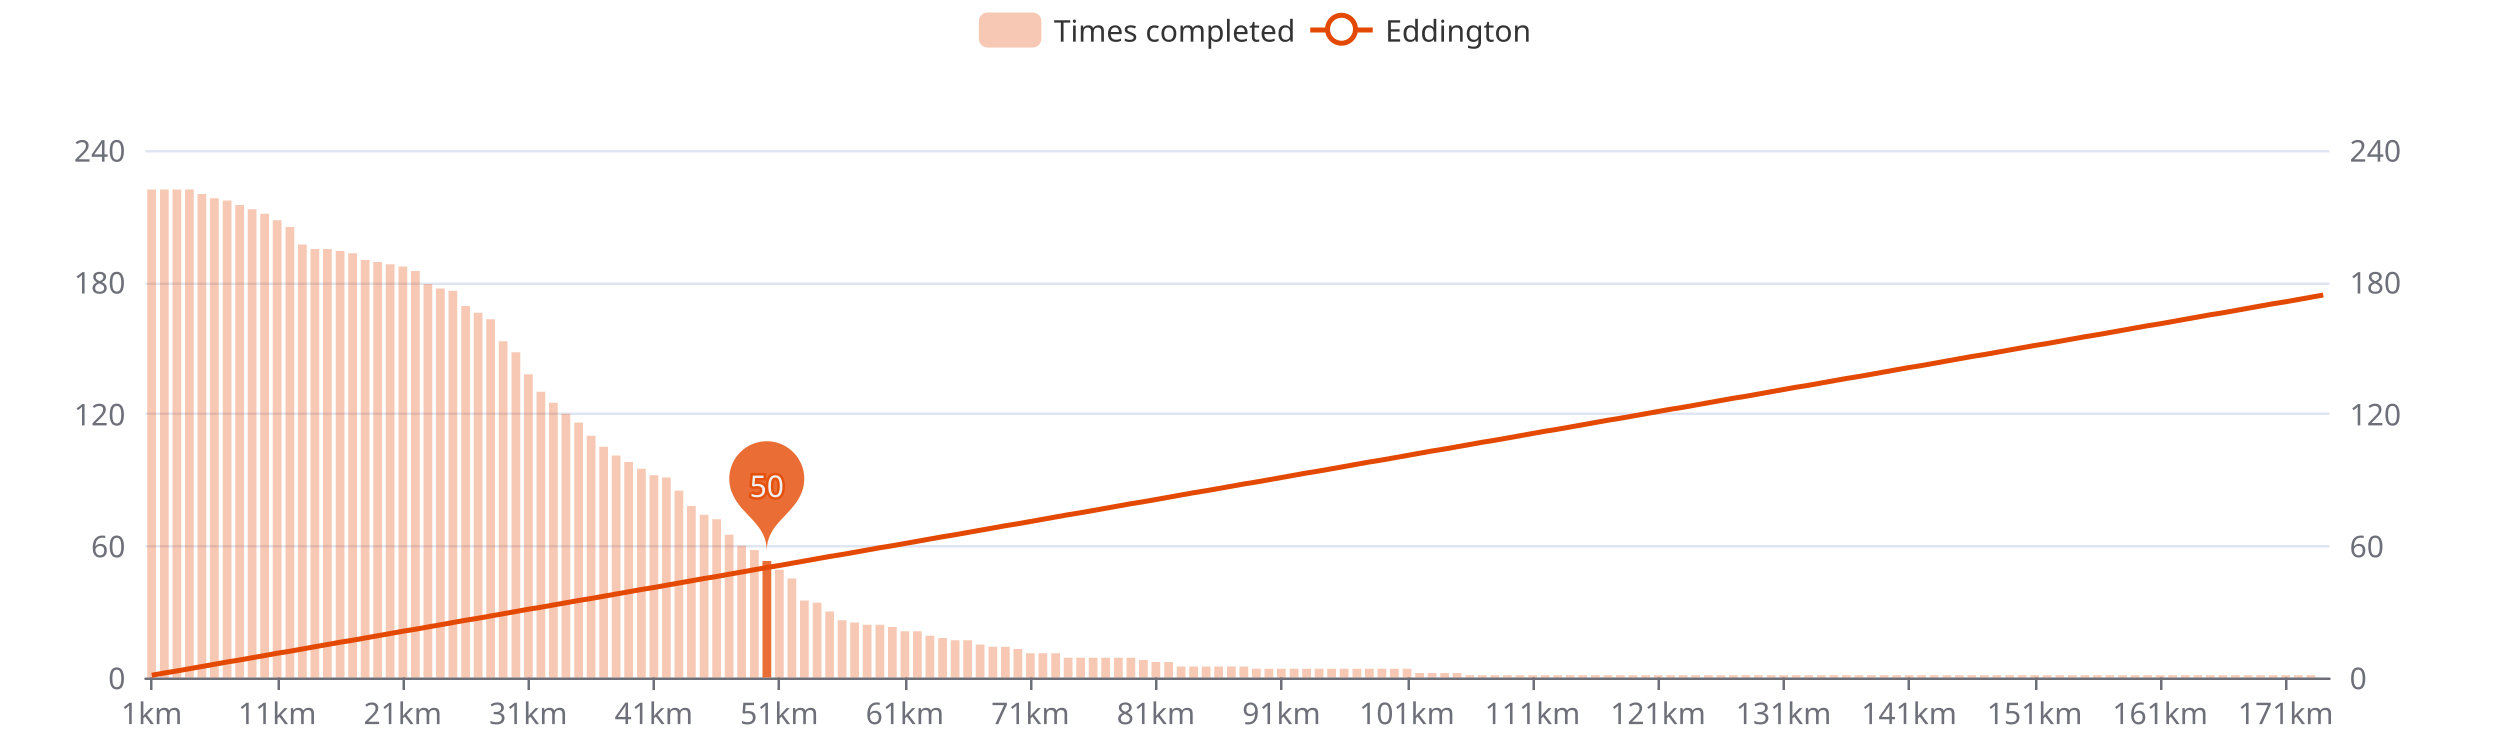
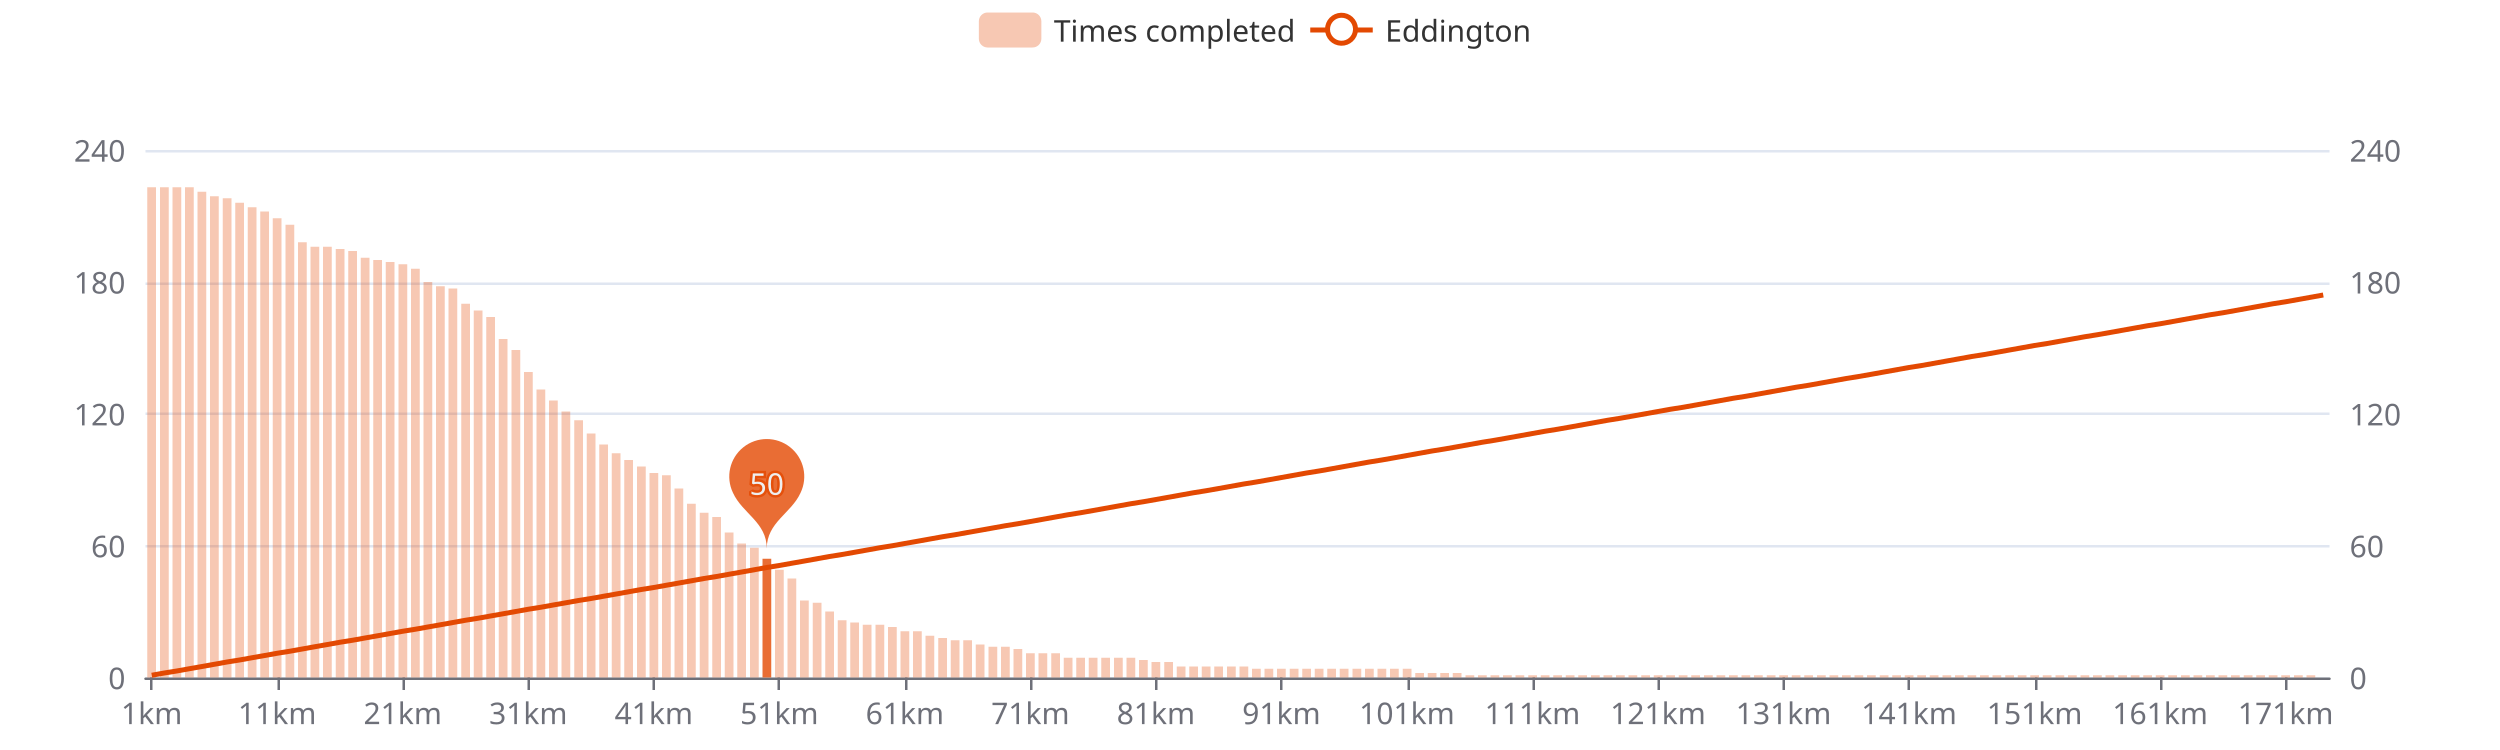
<svg xmlns="http://www.w3.org/2000/svg" width="1000" height="300" version="1.1" baseProfile="full" viewBox="0 0 1000 300">
  <rect width="1000" height="300" x="0" y="0" id="0" fill="#ffffff" />
  <path d="M58.2 271.5L931.8 271.5" fill="none" stroke="#E0E6F1" />
  <path d="M58.2 218.5L931.8 218.5" fill="none" stroke="#E0E6F1" />
  <path d="M58.2 165.5L931.8 165.5" fill="none" stroke="#E0E6F1" />
  <path d="M58.2 113.5L931.8 113.5" fill="none" stroke="#E0E6F1" />
  <path d="M58.2 60.5L931.8 60.5" fill="none" stroke="#E0E6F1" />
  <path d="M58.2 271.5L931.8 271.5" fill="none" stroke="#6E7079" stroke-linecap="round" />
  <path d="M60.5 271L60.5 276" fill="none" stroke="#6E7079" />
  <path d="M111.5 271L111.5 276" fill="none" stroke="#6E7079" />
  <path d="M161.5 271L161.5 276" fill="none" stroke="#6E7079" />
  <path d="M211.5 271L211.5 276" fill="none" stroke="#6E7079" />
  <path d="M261.5 271L261.5 276" fill="none" stroke="#6E7079" />
  <path d="M311.5 271L311.5 276" fill="none" stroke="#6E7079" />
  <path d="M362.5 271L362.5 276" fill="none" stroke="#6E7079" />
  <path d="M412.5 271L412.5 276" fill="none" stroke="#6E7079" />
  <path d="M462.5 271L462.5 276" fill="none" stroke="#6E7079" />
  <path d="M512.5 271L512.5 276" fill="none" stroke="#6E7079" />
  <path d="M563.5 271L563.5 276" fill="none" stroke="#6E7079" />
  <path d="M613.5 271L613.5 276" fill="none" stroke="#6E7079" />
  <path d="M663.5 271L663.5 276" fill="none" stroke="#6E7079" />
  <path d="M713.5 271L713.5 276" fill="none" stroke="#6E7079" />
  <path d="M763.5 271L763.5 276" fill="none" stroke="#6E7079" />
  <path d="M814.5 271L814.5 276" fill="none" stroke="#6E7079" />
  <path d="M864.5 271L864.5 276" fill="none" stroke="#6E7079" />
  <path d="M914.5 271L914.5 276" fill="none" stroke="#6E7079" />
  <text dominant-baseline="central" text-anchor="end" style="font-size:12px;font-family:sans-serif;" transform="translate(50.16 271)" fill="#6E7079">0</text>
  <text dominant-baseline="central" text-anchor="end" style="font-size:12px;font-family:sans-serif;" transform="translate(50.16 218.25)" fill="#6E7079">60</text>
  <text dominant-baseline="central" text-anchor="end" style="font-size:12px;font-family:sans-serif;" transform="translate(50.16 165.5)" fill="#6E7079">120</text>
  <text dominant-baseline="central" text-anchor="end" style="font-size:12px;font-family:sans-serif;" transform="translate(50.16 112.75)" fill="#6E7079">180</text>
  <text dominant-baseline="central" text-anchor="end" style="font-size:12px;font-family:sans-serif;" transform="translate(50.16 60)" fill="#6E7079">240</text>
  <text dominant-baseline="central" text-anchor="start" style="font-size:12px;font-family:sans-serif;" transform="translate(939.84 271)" fill="#6E7079">0</text>
  <text dominant-baseline="central" text-anchor="start" style="font-size:12px;font-family:sans-serif;" transform="translate(939.84 218.25)" fill="#6E7079">60</text>
  <text dominant-baseline="central" text-anchor="start" style="font-size:12px;font-family:sans-serif;" transform="translate(939.84 165.5)" fill="#6E7079">120</text>
  <text dominant-baseline="central" text-anchor="start" style="font-size:12px;font-family:sans-serif;" transform="translate(939.84 112.75)" fill="#6E7079">180</text>
  <text dominant-baseline="central" text-anchor="start" style="font-size:12px;font-family:sans-serif;" transform="translate(939.84 60)" fill="#6E7079">240</text>
  <text dominant-baseline="central" text-anchor="middle" style="font-size:12px;font-family:sans-serif;" y="6" transform="translate(60.6706 279)" fill="#6E7079">1km</text>
  <text dominant-baseline="central" text-anchor="middle" style="font-size:12px;font-family:sans-serif;" y="6" transform="translate(110.8821 279)" fill="#6E7079">11km</text>
  <text dominant-baseline="central" text-anchor="middle" style="font-size:12px;font-family:sans-serif;" y="6" transform="translate(161.0936 279)" fill="#6E7079">21km</text>
  <text dominant-baseline="central" text-anchor="middle" style="font-size:12px;font-family:sans-serif;" y="6" transform="translate(211.3051 279)" fill="#6E7079">31km</text>
  <text dominant-baseline="central" text-anchor="middle" style="font-size:12px;font-family:sans-serif;" y="6" transform="translate(261.5166 279)" fill="#6E7079">41km</text>
  <text dominant-baseline="central" text-anchor="middle" style="font-size:12px;font-family:sans-serif;" y="6" transform="translate(311.728 279)" fill="#6E7079">51km</text>
  <text dominant-baseline="central" text-anchor="middle" style="font-size:12px;font-family:sans-serif;" y="6" transform="translate(361.9395 279)" fill="#6E7079">61km</text>
  <text dominant-baseline="central" text-anchor="middle" style="font-size:12px;font-family:sans-serif;" y="6" transform="translate(412.151 279)" fill="#6E7079">71km</text>
  <text dominant-baseline="central" text-anchor="middle" style="font-size:12px;font-family:sans-serif;" y="6" transform="translate(462.3625 279)" fill="#6E7079">81km</text>
  <text dominant-baseline="central" text-anchor="middle" style="font-size:12px;font-family:sans-serif;" y="6" transform="translate(512.574 279)" fill="#6E7079">91km</text>
  <text dominant-baseline="central" text-anchor="middle" style="font-size:12px;font-family:sans-serif;" y="6" transform="translate(562.7855 279)" fill="#6E7079">101km</text>
  <text dominant-baseline="central" text-anchor="middle" style="font-size:12px;font-family:sans-serif;" y="6" transform="translate(612.997 279)" fill="#6E7079">111km</text>
  <text dominant-baseline="central" text-anchor="middle" style="font-size:12px;font-family:sans-serif;" y="6" transform="translate(663.2085 279)" fill="#6E7079">121km</text>
  <text dominant-baseline="central" text-anchor="middle" style="font-size:12px;font-family:sans-serif;" y="6" transform="translate(713.42 279)" fill="#6E7079">131km</text>
  <text dominant-baseline="central" text-anchor="middle" style="font-size:12px;font-family:sans-serif;" y="6" transform="translate(763.6315 279)" fill="#6E7079">141km</text>
  <text dominant-baseline="central" text-anchor="middle" style="font-size:12px;font-family:sans-serif;" y="6" transform="translate(813.843 279)" fill="#6E7079">151km</text>
  <text dominant-baseline="central" text-anchor="middle" style="font-size:12px;font-family:sans-serif;" y="6" transform="translate(864.0545 279)" fill="#6E7079">161km</text>
  <text dominant-baseline="central" text-anchor="middle" style="font-size:12px;font-family:sans-serif;" y="6" transform="translate(914.266 279)" fill="#6E7079">171km</text>
-   <path d="M58.9 271l3.5 0l0 -195.2l-3.5 0Z" fill="rgb(227,73,2)" fill-opacity="0.3" />
-   <path d="M64 271l3.5 0l0 -195.2l-3.5 0Z" fill="rgb(227,73,2)" fill-opacity="0.3" />
-   <path d="M69 271l3.5 0l0 -195.2l-3.5 0Z" fill="rgb(227,73,2)" fill-opacity="0.3" />
-   <path d="M74 271l3.5 0l0 -195.2l-3.5 0Z" fill="rgb(227,73,2)" fill-opacity="0.3" />
-   <path d="M79 271l3.5 0l0 -193.4l-3.5 0Z" fill="rgb(227,73,2)" fill-opacity="0.3" />
-   <path d="M84 271l3.5 0l0 -191.7l-3.5 0Z" fill="rgb(227,73,2)" fill-opacity="0.3" />
-   <path d="M89.1 271l3.5 0l0 -190.8l-3.5 0Z" fill="rgb(227,73,2)" fill-opacity="0.3" />
-   <path d="M94.1 271l3.5 0l0 -189l-3.5 0Z" fill="rgb(227,73,2)" fill-opacity="0.3" />
-   <path d="M99.1 271l3.5 0l0 -187.3l-3.5 0Z" fill="rgb(227,73,2)" fill-opacity="0.3" />
-   <path d="M104.1 271l3.5 0l0 -185.5l-3.5 0Z" fill="rgb(227,73,2)" fill-opacity="0.3" />
-   <path d="M109.1 271l3.5 0l0 -182.9l-3.5 0Z" fill="rgb(227,73,2)" fill-opacity="0.3" />
-   <path d="M114.2 271l3.5 0l0 -180.2l-3.5 0Z" fill="rgb(227,73,2)" fill-opacity="0.3" />
-   <path d="M119.2 271l3.5 0l0 -173.2l-3.5 0Z" fill="rgb(227,73,2)" fill-opacity="0.3" />
-   <path d="M124.2 271l3.5 0l0 -171.4l-3.5 0Z" fill="rgb(227,73,2)" fill-opacity="0.3" />
-   <path d="M129.2 271l3.5 0l0 -171.4l-3.5 0Z" fill="rgb(227,73,2)" fill-opacity="0.3" />
-   <path d="M134.3 271l3.5 0l0 -170.6l-3.5 0Z" fill="rgb(227,73,2)" fill-opacity="0.3" />
-   <path d="M139.3 271l3.5 0l0 -169.7l-3.5 0Z" fill="rgb(227,73,2)" fill-opacity="0.3" />
-   <path d="M144.3 271l3.5 0l0 -167l-3.5 0Z" fill="rgb(227,73,2)" fill-opacity="0.3" />
-   <path d="M149.3 271l3.5 0l0 -166.2l-3.5 0Z" fill="rgb(227,73,2)" fill-opacity="0.3" />
-   <path d="M154.3 271l3.5 0l0 -165.3l-3.5 0Z" fill="rgb(227,73,2)" fill-opacity="0.3" />
-   <path d="M159.4 271l3.5 0l0 -164.4l-3.5 0Z" fill="rgb(227,73,2)" fill-opacity="0.3" />
-   <path d="M164.4 271l3.5 0l0 -162.6l-3.5 0Z" fill="rgb(227,73,2)" fill-opacity="0.3" />
-   <path d="M169.4 271l3.5 0l0 -157.4l-3.5 0Z" fill="rgb(227,73,2)" fill-opacity="0.3" />
-   <path d="M174.4 271l3.5 0l0 -155.6l-3.5 0Z" fill="rgb(227,73,2)" fill-opacity="0.3" />
-   <path d="M179.4 271l3.5 0l0 -154.7l-3.5 0Z" fill="rgb(227,73,2)" fill-opacity="0.3" />
-   <path d="M184.5 271l3.5 0l0 -148.6l-3.5 0Z" fill="rgb(227,73,2)" fill-opacity="0.3" />
-   <path d="M189.5 271l3.5 0l0 -145.9l-3.5 0Z" fill="rgb(227,73,2)" fill-opacity="0.3" />
-   <path d="M194.5 271l3.5 0l0 -143.3l-3.5 0Z" fill="rgb(227,73,2)" fill-opacity="0.3" />
-   <path d="M199.5 271l3.5 0l0 -134.5l-3.5 0Z" fill="rgb(227,73,2)" fill-opacity="0.3" />
-   <path d="M204.6 271l3.5 0l0 -130.1l-3.5 0Z" fill="rgb(227,73,2)" fill-opacity="0.3" />
-   <path d="M209.6 271l3.5 0l0 -121.3l-3.5 0Z" fill="rgb(227,73,2)" fill-opacity="0.3" />
-   <path d="M214.6 271l3.5 0l0 -114.3l-3.5 0Z" fill="rgb(227,73,2)" fill-opacity="0.3" />
-   <path d="M219.6 271l3.5 0l0 -109.9l-3.5 0Z" fill="rgb(227,73,2)" fill-opacity="0.3" />
-   <path d="M224.6 271l3.5 0l0 -105.5l-3.5 0Z" fill="rgb(227,73,2)" fill-opacity="0.3" />
-   <path d="M229.7 271l3.5 0l0 -102l-3.5 0Z" fill="rgb(227,73,2)" fill-opacity="0.3" />
-   <path d="M234.7 271l3.5 0l0 -96.7l-3.5 0Z" fill="rgb(227,73,2)" fill-opacity="0.3" />
-   <path d="M239.7 271l3.5 0l0 -92.3l-3.5 0Z" fill="rgb(227,73,2)" fill-opacity="0.3" />
-   <path d="M244.7 271l3.5 0l0 -88.8l-3.5 0Z" fill="rgb(227,73,2)" fill-opacity="0.3" />
-   <path d="M249.7 271l3.5 0l0 -86.2l-3.5 0Z" fill="rgb(227,73,2)" fill-opacity="0.3" />
-   <path d="M254.8 271l3.5 0l0 -83.5l-3.5 0Z" fill="rgb(227,73,2)" fill-opacity="0.3" />
-   <path d="M259.8 271l3.5 0l0 -80.9l-3.5 0Z" fill="rgb(227,73,2)" fill-opacity="0.3" />
-   <path d="M264.8 271l3.5 0l0 -80l-3.5 0Z" fill="rgb(227,73,2)" fill-opacity="0.3" />
-   <path d="M269.8 271l3.5 0l0 -74.7l-3.5 0Z" fill="rgb(227,73,2)" fill-opacity="0.3" />
-   <path d="M274.8 271l3.5 0l0 -68.6l-3.5 0Z" fill="rgb(227,73,2)" fill-opacity="0.3" />
-   <path d="M279.9 271l3.5 0l0 -65.1l-3.5 0Z" fill="rgb(227,73,2)" fill-opacity="0.3" />
-   <path d="M284.9 271l3.5 0l0 -63.3l-3.5 0Z" fill="rgb(227,73,2)" fill-opacity="0.3" />
-   <path d="M289.9 271l3.5 0l0 -57.1l-3.5 0Z" fill="rgb(227,73,2)" fill-opacity="0.3" />
-   <path d="M294.9 271l3.5 0l0 -52.7l-3.5 0Z" fill="rgb(227,73,2)" fill-opacity="0.3" />
-   <path d="M300 271l3.5 0l0 -51l-3.5 0Z" fill="rgb(227,73,2)" fill-opacity="0.3" />
-   <path d="M305 271l3.5 0l0 -46.6l-3.5 0Z" fill="rgb(227,73,2)" fill-opacity="0.8" />
+   <path d="M58.9 271l3.5 0l0 -196.1l-3.5 0Z" fill="rgb(227,73,2)" fill-opacity="0.3" />
+   <path d="M64 271l3.5 0l0 -196.1l-3.5 0Z" fill="rgb(227,73,2)" fill-opacity="0.3" />
+   <path d="M69 271l3.5 0l0 -196.1l-3.5 0Z" fill="rgb(227,73,2)" fill-opacity="0.3" />
+   <path d="M74 271l3.5 0l0 -196.1l-3.5 0Z" fill="rgb(227,73,2)" fill-opacity="0.3" />
+   <path d="M79 271l3.5 0l0 -194.3l-3.5 0Z" fill="rgb(227,73,2)" fill-opacity="0.3" />
+   <path d="M84 271l3.5 0l0 -192.5l-3.5 0Z" fill="rgb(227,73,2)" fill-opacity="0.3" />
+   <path d="M89.1 271l3.5 0l0 -191.7l-3.5 0Z" fill="rgb(227,73,2)" fill-opacity="0.3" />
+   <path d="M94.1 271l3.5 0l0 -189.9l-3.5 0Z" fill="rgb(227,73,2)" fill-opacity="0.3" />
+   <path d="M99.1 271l3.5 0l0 -188.1l-3.5 0Z" fill="rgb(227,73,2)" fill-opacity="0.3" />
+   <path d="M104.1 271l3.5 0l0 -186.4l-3.5 0Z" fill="rgb(227,73,2)" fill-opacity="0.3" />
+   <path d="M109.1 271l3.5 0l0 -183.7l-3.5 0Z" fill="rgb(227,73,2)" fill-opacity="0.3" />
+   <path d="M114.2 271l3.5 0l0 -181.1l-3.5 0Z" fill="rgb(227,73,2)" fill-opacity="0.3" />
+   <path d="M119.2 271l3.5 0l0 -174.1l-3.5 0Z" fill="rgb(227,73,2)" fill-opacity="0.3" />
+   <path d="M124.2 271l3.5 0l0 -172.3l-3.5 0Z" fill="rgb(227,73,2)" fill-opacity="0.3" />
+   <path d="M129.2 271l3.5 0l0 -172.3l-3.5 0Z" fill="rgb(227,73,2)" fill-opacity="0.3" />
+   <path d="M134.3 271l3.5 0l0 -171.4l-3.5 0Z" fill="rgb(227,73,2)" fill-opacity="0.3" />
+   <path d="M139.3 271l3.5 0l0 -170.6l-3.5 0Z" fill="rgb(227,73,2)" fill-opacity="0.3" />
+   <path d="M144.3 271l3.5 0l0 -167.9l-3.5 0Z" fill="rgb(227,73,2)" fill-opacity="0.3" />
+   <path d="M149.3 271l3.5 0l0 -167l-3.5 0Z" fill="rgb(227,73,2)" fill-opacity="0.3" />
+   <path d="M154.3 271l3.5 0l0 -166.2l-3.5 0Z" fill="rgb(227,73,2)" fill-opacity="0.3" />
+   <path d="M159.4 271l3.5 0l0 -165.3l-3.5 0Z" fill="rgb(227,73,2)" fill-opacity="0.3" />
+   <path d="M164.4 271l3.5 0l0 -163.5l-3.5 0Z" fill="rgb(227,73,2)" fill-opacity="0.3" />
+   <path d="M169.4 271l3.5 0l0 -158.2l-3.5 0Z" fill="rgb(227,73,2)" fill-opacity="0.3" />
+   <path d="M174.4 271l3.5 0l0 -156.5l-3.5 0Z" fill="rgb(227,73,2)" fill-opacity="0.3" />
+   <path d="M179.4 271l3.5 0l0 -155.6l-3.5 0Z" fill="rgb(227,73,2)" fill-opacity="0.3" />
+   <path d="M184.5 271l3.5 0l0 -149.5l-3.5 0Z" fill="rgb(227,73,2)" fill-opacity="0.3" />
+   <path d="M189.5 271l3.5 0l0 -146.8l-3.5 0Z" fill="rgb(227,73,2)" fill-opacity="0.3" />
+   <path d="M194.5 271l3.5 0l0 -144.2l-3.5 0Z" fill="rgb(227,73,2)" fill-opacity="0.3" />
+   <path d="M199.5 271l3.5 0l0 -135.4l-3.5 0Z" fill="rgb(227,73,2)" fill-opacity="0.3" />
+   <path d="M204.6 271l3.5 0l0 -131l-3.5 0Z" fill="rgb(227,73,2)" fill-opacity="0.3" />
+   <path d="M209.6 271l3.5 0l0 -122.2l-3.5 0Z" fill="rgb(227,73,2)" fill-opacity="0.3" />
+   <path d="M214.6 271l3.5 0l0 -115.2l-3.5 0Z" fill="rgb(227,73,2)" fill-opacity="0.3" />
+   <path d="M219.6 271l3.5 0l0 -110.8l-3.5 0Z" fill="rgb(227,73,2)" fill-opacity="0.3" />
+   <path d="M224.6 271l3.5 0l0 -106.4l-3.5 0Z" fill="rgb(227,73,2)" fill-opacity="0.3" />
+   <path d="M229.7 271l3.5 0l0 -102.9l-3.5 0Z" fill="rgb(227,73,2)" fill-opacity="0.3" />
+   <path d="M234.7 271l3.5 0l0 -97.6l-3.5 0Z" fill="rgb(227,73,2)" fill-opacity="0.3" />
+   <path d="M239.7 271l3.5 0l0 -93.2l-3.5 0Z" fill="rgb(227,73,2)" fill-opacity="0.3" />
+   <path d="M244.7 271l3.5 0l0 -89.7l-3.5 0Z" fill="rgb(227,73,2)" fill-opacity="0.3" />
+   <path d="M249.7 271l3.5 0l0 -87l-3.5 0Z" fill="rgb(227,73,2)" fill-opacity="0.3" />
+   <path d="M254.8 271l3.5 0l0 -84.4l-3.5 0Z" fill="rgb(227,73,2)" fill-opacity="0.3" />
+   <path d="M259.8 271l3.5 0l0 -81.8l-3.5 0Z" fill="rgb(227,73,2)" fill-opacity="0.3" />
+   <path d="M264.8 271l3.5 0l0 -80.9l-3.5 0Z" fill="rgb(227,73,2)" fill-opacity="0.3" />
+   <path d="M269.8 271l3.5 0l0 -75.6l-3.5 0Z" fill="rgb(227,73,2)" fill-opacity="0.3" />
+   <path d="M274.8 271l3.5 0l0 -69.5l-3.5 0Z" fill="rgb(227,73,2)" fill-opacity="0.3" />
+   <path d="M279.9 271l3.5 0l0 -65.9l-3.5 0Z" fill="rgb(227,73,2)" fill-opacity="0.3" />
+   <path d="M284.9 271l3.5 0l0 -64.2l-3.5 0Z" fill="rgb(227,73,2)" fill-opacity="0.3" />
+   <path d="M289.9 271l3.5 0l0 -58l-3.5 0Z" fill="rgb(227,73,2)" fill-opacity="0.3" />
+   <path d="M294.9 271l3.5 0l0 -53.6l-3.5 0Z" fill="rgb(227,73,2)" fill-opacity="0.3" />
+   <path d="M300 271l3.5 0l0 -51.9l-3.5 0Z" fill="rgb(227,73,2)" fill-opacity="0.3" />
+   <path d="M305 271l3.5 0l0 -47.5l-3.5 0Z" fill="rgb(227,73,2)" fill-opacity="0.8" />
  <path d="M310 271l3.5 0l0 -43.1l-3.5 0Z" fill="rgb(227,73,2)" fill-opacity="0.3" />
  <path d="M315 271l3.5 0l0 -39.6l-3.5 0Z" fill="rgb(227,73,2)" fill-opacity="0.3" />
  <path d="M320 271l3.5 0l0 -30.8l-3.5 0Z" fill="rgb(227,73,2)" fill-opacity="0.3" />
  <path d="M325.1 271l3.5 0l0 -29.9l-3.5 0Z" fill="rgb(227,73,2)" fill-opacity="0.3" />
  <path d="M330.1 271l3.5 0l0 -26.4l-3.5 0Z" fill="rgb(227,73,2)" fill-opacity="0.3" />
  <path d="M335.1 271l3.5 0l0 -22.9l-3.5 0Z" fill="rgb(227,73,2)" fill-opacity="0.3" />
  <path d="M340.1 271l3.5 0l0 -22l-3.5 0Z" fill="rgb(227,73,2)" fill-opacity="0.3" />
  <path d="M345.1 271l3.5 0l0 -21.1l-3.5 0Z" fill="rgb(227,73,2)" fill-opacity="0.3" />
  <path d="M350.2 271l3.5 0l0 -21.1l-3.5 0Z" fill="rgb(227,73,2)" fill-opacity="0.3" />
  <path d="M355.2 271l3.5 0l0 -20.2l-3.5 0Z" fill="rgb(227,73,2)" fill-opacity="0.3" />
  <path d="M360.2 271l3.5 0l0 -18.5l-3.5 0Z" fill="rgb(227,73,2)" fill-opacity="0.3" />
  <path d="M365.2 271l3.5 0l0 -18.5l-3.5 0Z" fill="rgb(227,73,2)" fill-opacity="0.3" />
  <path d="M370.2 271l3.5 0l0 -16.7l-3.5 0Z" fill="rgb(227,73,2)" fill-opacity="0.3" />
  <path d="M375.3 271l3.5 0l0 -15.8l-3.5 0Z" fill="rgb(227,73,2)" fill-opacity="0.3" />
  <path d="M380.3 271l3.5 0l0 -14.9l-3.5 0Z" fill="rgb(227,73,2)" fill-opacity="0.3" />
  <path d="M385.3 271l3.5 0l0 -14.9l-3.5 0Z" fill="rgb(227,73,2)" fill-opacity="0.3" />
  <path d="M390.3 271l3.5 0l0 -13.2l-3.5 0Z" fill="rgb(227,73,2)" fill-opacity="0.3" />
  <path d="M395.4 271l3.5 0l0 -12.3l-3.5 0Z" fill="rgb(227,73,2)" fill-opacity="0.3" />
  <path d="M400.4 271l3.5 0l0 -12.3l-3.5 0Z" fill="rgb(227,73,2)" fill-opacity="0.3" />
  <path d="M405.4 271l3.5 0l0 -11.4l-3.5 0Z" fill="rgb(227,73,2)" fill-opacity="0.3" />
  <path d="M410.4 271l3.5 0l0 -9.7l-3.5 0Z" fill="rgb(227,73,2)" fill-opacity="0.3" />
  <path d="M415.4 271l3.5 0l0 -9.7l-3.5 0Z" fill="rgb(227,73,2)" fill-opacity="0.3" />
  <path d="M420.5 271l3.5 0l0 -9.7l-3.5 0Z" fill="rgb(227,73,2)" fill-opacity="0.3" />
  <path d="M425.5 271l3.5 0l0 -7.9l-3.5 0Z" fill="rgb(227,73,2)" fill-opacity="0.3" />
  <path d="M430.5 271l3.5 0l0 -7.9l-3.5 0Z" fill="rgb(227,73,2)" fill-opacity="0.3" />
  <path d="M435.5 271l3.5 0l0 -7.9l-3.5 0Z" fill="rgb(227,73,2)" fill-opacity="0.3" />
  <path d="M440.5 271l3.5 0l0 -7.9l-3.5 0Z" fill="rgb(227,73,2)" fill-opacity="0.3" />
  <path d="M445.6 271l3.5 0l0 -7.9l-3.5 0Z" fill="rgb(227,73,2)" fill-opacity="0.3" />
  <path d="M450.6 271l3.5 0l0 -7.9l-3.5 0Z" fill="rgb(227,73,2)" fill-opacity="0.3" />
  <path d="M455.6 271l3.5 0l0 -7l-3.5 0Z" fill="rgb(227,73,2)" fill-opacity="0.3" />
  <path d="M460.6 271l3.5 0l0 -6.2l-3.5 0Z" fill="rgb(227,73,2)" fill-opacity="0.3" />
  <path d="M465.7 271l3.5 0l0 -6.2l-3.5 0Z" fill="rgb(227,73,2)" fill-opacity="0.3" />
  <path d="M470.7 271l3.5 0l0 -4.4l-3.5 0Z" fill="rgb(227,73,2)" fill-opacity="0.3" />
  <path d="M475.7 271l3.5 0l0 -4.4l-3.5 0Z" fill="rgb(227,73,2)" fill-opacity="0.3" />
  <path d="M480.7 271l3.5 0l0 -4.4l-3.5 0Z" fill="rgb(227,73,2)" fill-opacity="0.3" />
  <path d="M485.7 271l3.5 0l0 -4.4l-3.5 0Z" fill="rgb(227,73,2)" fill-opacity="0.3" />
  <path d="M490.8 271l3.5 0l0 -4.4l-3.5 0Z" fill="rgb(227,73,2)" fill-opacity="0.3" />
  <path d="M495.8 271l3.5 0l0 -4.4l-3.5 0Z" fill="rgb(227,73,2)" fill-opacity="0.3" />
  <path d="M500.8 271l3.5 0l0 -3.5l-3.5 0Z" fill="rgb(227,73,2)" fill-opacity="0.3" />
  <path d="M505.8 271l3.5 0l0 -3.5l-3.5 0Z" fill="rgb(227,73,2)" fill-opacity="0.3" />
  <path d="M510.8 271l3.5 0l0 -3.5l-3.5 0Z" fill="rgb(227,73,2)" fill-opacity="0.3" />
  <path d="M515.9 271l3.5 0l0 -3.5l-3.5 0Z" fill="rgb(227,73,2)" fill-opacity="0.3" />
  <path d="M520.9 271l3.5 0l0 -3.5l-3.5 0Z" fill="rgb(227,73,2)" fill-opacity="0.3" />
  <path d="M525.9 271l3.5 0l0 -3.5l-3.5 0Z" fill="rgb(227,73,2)" fill-opacity="0.3" />
  <path d="M530.9 271l3.5 0l0 -3.5l-3.5 0Z" fill="rgb(227,73,2)" fill-opacity="0.3" />
  <path d="M535.9 271l3.5 0l0 -3.5l-3.5 0Z" fill="rgb(227,73,2)" fill-opacity="0.3" />
  <path d="M541 271l3.5 0l0 -3.5l-3.5 0Z" fill="rgb(227,73,2)" fill-opacity="0.3" />
  <path d="M546 271l3.5 0l0 -3.5l-3.5 0Z" fill="rgb(227,73,2)" fill-opacity="0.3" />
  <path d="M551 271l3.5 0l0 -3.5l-3.5 0Z" fill="rgb(227,73,2)" fill-opacity="0.3" />
  <path d="M556 271l3.5 0l0 -3.5l-3.5 0Z" fill="rgb(227,73,2)" fill-opacity="0.3" />
  <path d="M561.1 271l3.5 0l0 -3.5l-3.5 0Z" fill="rgb(227,73,2)" fill-opacity="0.3" />
  <path d="M566.1 271l3.5 0l0 -1.8l-3.5 0Z" fill="rgb(227,73,2)" fill-opacity="0.3" />
  <path d="M571.1 271l3.5 0l0 -1.8l-3.5 0Z" fill="rgb(227,73,2)" fill-opacity="0.3" />
  <path d="M576.1 271l3.5 0l0 -1.8l-3.5 0Z" fill="rgb(227,73,2)" fill-opacity="0.3" />
  <path d="M581.1 271l3.5 0l0 -1.8l-3.5 0Z" fill="rgb(227,73,2)" fill-opacity="0.3" />
  <path d="M586.2 271l3.5 0l0 -0.9l-3.5 0Z" fill="rgb(227,73,2)" fill-opacity="0.3" />
  <path d="M591.2 271l3.5 0l0 -0.9l-3.5 0Z" fill="rgb(227,73,2)" fill-opacity="0.3" />
  <path d="M596.2 271l3.5 0l0 -0.9l-3.5 0Z" fill="rgb(227,73,2)" fill-opacity="0.3" />
  <path d="M601.2 271l3.5 0l0 -0.9l-3.5 0Z" fill="rgb(227,73,2)" fill-opacity="0.3" />
  <path d="M606.2 271l3.5 0l0 -0.9l-3.5 0Z" fill="rgb(227,73,2)" fill-opacity="0.3" />
  <path d="M611.3 271l3.5 0l0 -0.9l-3.5 0Z" fill="rgb(227,73,2)" fill-opacity="0.3" />
  <path d="M616.3 271l3.5 0l0 -0.9l-3.5 0Z" fill="rgb(227,73,2)" fill-opacity="0.3" />
  <path d="M621.3 271l3.5 0l0 -0.9l-3.5 0Z" fill="rgb(227,73,2)" fill-opacity="0.3" />
  <path d="M626.3 271l3.5 0l0 -0.9l-3.5 0Z" fill="rgb(227,73,2)" fill-opacity="0.3" />
  <path d="M631.3 271l3.5 0l0 -0.9l-3.5 0Z" fill="rgb(227,73,2)" fill-opacity="0.3" />
  <path d="M636.4 271l3.5 0l0 -0.9l-3.5 0Z" fill="rgb(227,73,2)" fill-opacity="0.3" />
  <path d="M641.4 271l3.5 0l0 -0.9l-3.5 0Z" fill="rgb(227,73,2)" fill-opacity="0.3" />
  <path d="M646.4 271l3.5 0l0 -0.9l-3.5 0Z" fill="rgb(227,73,2)" fill-opacity="0.3" />
  <path d="M651.4 271l3.5 0l0 -0.9l-3.5 0Z" fill="rgb(227,73,2)" fill-opacity="0.3" />
  <path d="M656.5 271l3.5 0l0 -0.9l-3.5 0Z" fill="rgb(227,73,2)" fill-opacity="0.3" />
  <path d="M661.5 271l3.5 0l0 -0.9l-3.5 0Z" fill="rgb(227,73,2)" fill-opacity="0.3" />
  <path d="M666.5 271l3.5 0l0 -0.9l-3.5 0Z" fill="rgb(227,73,2)" fill-opacity="0.3" />
  <path d="M671.5 271l3.5 0l0 -0.9l-3.5 0Z" fill="rgb(227,73,2)" fill-opacity="0.3" />
  <path d="M676.5 271l3.5 0l0 -0.9l-3.5 0Z" fill="rgb(227,73,2)" fill-opacity="0.3" />
  <path d="M681.6 271l3.5 0l0 -0.9l-3.5 0Z" fill="rgb(227,73,2)" fill-opacity="0.3" />
  <path d="M686.6 271l3.5 0l0 -0.9l-3.5 0Z" fill="rgb(227,73,2)" fill-opacity="0.3" />
  <path d="M691.6 271l3.5 0l0 -0.9l-3.5 0Z" fill="rgb(227,73,2)" fill-opacity="0.3" />
  <path d="M696.6 271l3.5 0l0 -0.9l-3.5 0Z" fill="rgb(227,73,2)" fill-opacity="0.3" />
  <path d="M701.6 271l3.5 0l0 -0.9l-3.5 0Z" fill="rgb(227,73,2)" fill-opacity="0.3" />
  <path d="M706.7 271l3.5 0l0 -0.9l-3.5 0Z" fill="rgb(227,73,2)" fill-opacity="0.3" />
  <path d="M711.7 271l3.5 0l0 -0.9l-3.5 0Z" fill="rgb(227,73,2)" fill-opacity="0.3" />
  <path d="M716.7 271l3.5 0l0 -0.9l-3.5 0Z" fill="rgb(227,73,2)" fill-opacity="0.3" />
  <path d="M721.7 271l3.5 0l0 -0.9l-3.5 0Z" fill="rgb(227,73,2)" fill-opacity="0.3" />
  <path d="M726.8 271l3.5 0l0 -0.9l-3.5 0Z" fill="rgb(227,73,2)" fill-opacity="0.3" />
  <path d="M731.8 271l3.5 0l0 -0.9l-3.5 0Z" fill="rgb(227,73,2)" fill-opacity="0.3" />
  <path d="M736.8 271l3.5 0l0 -0.9l-3.5 0Z" fill="rgb(227,73,2)" fill-opacity="0.3" />
  <path d="M741.8 271l3.5 0l0 -0.9l-3.5 0Z" fill="rgb(227,73,2)" fill-opacity="0.3" />
  <path d="M746.8 271l3.5 0l0 -0.9l-3.5 0Z" fill="rgb(227,73,2)" fill-opacity="0.3" />
  <path d="M751.9 271l3.5 0l0 -0.9l-3.5 0Z" fill="rgb(227,73,2)" fill-opacity="0.3" />
  <path d="M756.9 271l3.5 0l0 -0.9l-3.5 0Z" fill="rgb(227,73,2)" fill-opacity="0.3" />
  <path d="M761.9 271l3.5 0l0 -0.9l-3.5 0Z" fill="rgb(227,73,2)" fill-opacity="0.3" />
  <path d="M766.9 271l3.5 0l0 -0.9l-3.5 0Z" fill="rgb(227,73,2)" fill-opacity="0.3" />
  <path d="M771.9 271l3.5 0l0 -0.9l-3.5 0Z" fill="rgb(227,73,2)" fill-opacity="0.3" />
  <path d="M777 271l3.5 0l0 -0.9l-3.5 0Z" fill="rgb(227,73,2)" fill-opacity="0.3" />
  <path d="M782 271l3.5 0l0 -0.9l-3.5 0Z" fill="rgb(227,73,2)" fill-opacity="0.3" />
  <path d="M787 271l3.5 0l0 -0.9l-3.5 0Z" fill="rgb(227,73,2)" fill-opacity="0.3" />
  <path d="M792 271l3.5 0l0 -0.9l-3.5 0Z" fill="rgb(227,73,2)" fill-opacity="0.3" />
  <path d="M797 271l3.5 0l0 -0.9l-3.5 0Z" fill="rgb(227,73,2)" fill-opacity="0.3" />
  <path d="M802.1 271l3.5 0l0 -0.9l-3.5 0Z" fill="rgb(227,73,2)" fill-opacity="0.3" />
  <path d="M807.1 271l3.5 0l0 -0.9l-3.5 0Z" fill="rgb(227,73,2)" fill-opacity="0.3" />
  <path d="M812.1 271l3.5 0l0 -0.9l-3.5 0Z" fill="rgb(227,73,2)" fill-opacity="0.3" />
  <path d="M817.1 271l3.5 0l0 -0.9l-3.5 0Z" fill="rgb(227,73,2)" fill-opacity="0.3" />
  <path d="M822.2 271l3.5 0l0 -0.9l-3.5 0Z" fill="rgb(227,73,2)" fill-opacity="0.3" />
  <path d="M827.2 271l3.5 0l0 -0.9l-3.5 0Z" fill="rgb(227,73,2)" fill-opacity="0.3" />
  <path d="M832.2 271l3.5 0l0 -0.9l-3.5 0Z" fill="rgb(227,73,2)" fill-opacity="0.3" />
  <path d="M837.2 271l3.5 0l0 -0.9l-3.5 0Z" fill="rgb(227,73,2)" fill-opacity="0.3" />
  <path d="M842.2 271l3.5 0l0 -0.9l-3.5 0Z" fill="rgb(227,73,2)" fill-opacity="0.3" />
  <path d="M847.3 271l3.5 0l0 -0.9l-3.5 0Z" fill="rgb(227,73,2)" fill-opacity="0.3" />
  <path d="M852.3 271l3.5 0l0 -0.9l-3.5 0Z" fill="rgb(227,73,2)" fill-opacity="0.3" />
  <path d="M857.3 271l3.5 0l0 -0.9l-3.5 0Z" fill="rgb(227,73,2)" fill-opacity="0.3" />
  <path d="M862.3 271l3.5 0l0 -0.9l-3.5 0Z" fill="rgb(227,73,2)" fill-opacity="0.3" />
  <path d="M867.3 271l3.5 0l0 -0.9l-3.5 0Z" fill="rgb(227,73,2)" fill-opacity="0.3" />
  <path d="M872.4 271l3.5 0l0 -0.9l-3.5 0Z" fill="rgb(227,73,2)" fill-opacity="0.3" />
  <path d="M877.4 271l3.5 0l0 -0.9l-3.5 0Z" fill="rgb(227,73,2)" fill-opacity="0.3" />
  <path d="M882.4 271l3.5 0l0 -0.9l-3.5 0Z" fill="rgb(227,73,2)" fill-opacity="0.3" />
  <path d="M887.4 271l3.5 0l0 -0.9l-3.5 0Z" fill="rgb(227,73,2)" fill-opacity="0.3" />
  <path d="M892.4 271l3.5 0l0 -0.9l-3.5 0Z" fill="rgb(227,73,2)" fill-opacity="0.3" />
  <path d="M897.5 271l3.5 0l0 -0.9l-3.5 0Z" fill="rgb(227,73,2)" fill-opacity="0.3" />
  <path d="M902.5 271l3.5 0l0 -0.9l-3.5 0Z" fill="rgb(227,73,2)" fill-opacity="0.3" />
  <path d="M907.5 271l3.5 0l0 -0.9l-3.5 0Z" fill="rgb(227,73,2)" fill-opacity="0.3" />
  <path d="M912.5 271l3.5 0l0 -0.9l-3.5 0Z" fill="rgb(227,73,2)" fill-opacity="0.3" />
  <path d="M917.6 271l3.5 0l0 -0.9l-3.5 0Z" fill="rgb(227,73,2)" fill-opacity="0.3" />
  <path d="M922.6 271l3.5 0l0 -0.9l-3.5 0Z" fill="rgb(227,73,2)" fill-opacity="0.3" />
  <path d="M927.6 271l3.5 0l0 0l-3.5 0Z" fill="rgb(227,73,2)" fill-opacity="0.3" />
  <path d="M-5 -5l226.9 0l0 24l-226.9 0Z" transform="translate(391.54 5)" fill="rgb(0,0,0)" fill-opacity="0" stroke="#ccc" stroke-width="0" />
  <path d="M3.5 0L21.5 0A3.5 3.5 0 0 1 25 3.5L25 10.5A3.5 3.5 0 0 1 21.5 14L3.5 14A3.5 3.5 0 0 1 0 10.5L0 3.5A3.5 3.5 0 0 1 3.5 0" transform="translate(391.54 5)" fill="rgb(227,73,2)" fill-opacity="0.3" />
  <text dominant-baseline="central" text-anchor="start" style="font-size:12px;font-family:sans-serif;" xml:space="preserve" x="30" y="7" transform="translate(391.54 5)" fill="#333">Times completed</text>
  <path d="M0 7L25 7" transform="translate(524.1 5)" fill="#000" stroke="#E34902" stroke-width="2" stroke-linecap="butt" stroke-miterlimit="10" />
  <path d="M18.1 7A5.6 5.6 0 1 1 18.1 6.4A5.6 5.6 0 0 1 18.1 7" transform="translate(524.1 5)" fill="#fff" stroke="#E34902" stroke-width="2" stroke-linecap="butt" stroke-miterlimit="10" />
  <text dominant-baseline="central" text-anchor="start" style="font-size:12px;font-family:sans-serif;" x="30" y="7" transform="translate(524.1 5)" fill="#333">Eddington</text>
-   <path d="M-0.54 -0.89A0.6 0.6 0 1 1 0.54 -0.89C0.39 -0.56 0 -0.42 0 0C0 -0.42 -0.39 -0.56 -0.54 -0.89Z" transform="matrix(25,0,0,25,306.7069,220.2833)" fill="rgb(227,73,2)" fill-opacity="0.8" />
-   <text dominant-baseline="central" text-anchor="middle" style="font-size:12px;font-family:sans-serif;" transform="translate(306.7069 194.1405)" fill="#eee" stroke="rgb(227,73,2)" stroke-width="2" paint-order="stroke" stroke-opacity="0.8" stroke-miterlimit="2">50</text>
+   <path d="M-0.54 -0.89A0.6 0.6 0 1 1 0.54 -0.89C0.39 -0.56 0 -0.42 0 0C0 -0.42 -0.39 -0.56 -0.54 -0.89Z" transform="matrix(25,0,0,25,306.7069,219.4042)" fill="rgb(227,73,2)" fill-opacity="0.8" />
+   <text dominant-baseline="central" text-anchor="middle" style="font-size:12px;font-family:sans-serif;" transform="translate(306.7069 193.2613)" fill="#eee" stroke="rgb(227,73,2)" stroke-width="2" paint-order="stroke" stroke-opacity="0.8" stroke-miterlimit="2">50</text>
  <g clip-path="url(#zr0-c0)">
    <path d="M60.7 270.1L65.7 269.2L70.7 268.4L75.7 267.5L80.8 266.6L85.8 265.7L90.8 264.8L95.8 264L100.8 263.1L105.9 262.2L110.9 261.3L115.9 260.5L120.9 259.6L125.9 258.7L131 257.8L136 256.9L141 256.1L146 255.2L151.1 254.3L156.1 253.4L161.1 252.5L166.1 251.7L171.1 250.8L176.2 249.9L181.2 249L186.2 248.1L191.2 247.3L196.2 246.4L201.3 245.5L206.3 244.6L211.3 243.7L216.3 242.9L221.3 242L226.4 241.1L231.4 240.2L236.4 239.4L241.4 238.5L246.5 237.6L251.5 236.7L256.5 235.8L261.5 235L266.5 234.1L271.6 233.2L276.6 232.3L281.6 231.4L286.6 230.6L291.6 229.7L296.7 228.8L301.7 227.9L306.7 227L311.7 226.2L316.7 225.3L321.8 224.4L326.8 223.5L331.8 222.6L336.8 221.8L341.9 220.9L346.9 220L351.9 219.1L356.9 218.3L361.9 217.4L367 216.5L372 215.6L377 214.7L382 213.9L387 213L392.1 212.1L397.1 211.2L402.1 210.3L407.1 209.5L412.2 208.6L417.2 207.7L422.2 206.8L427.2 205.9L432.2 205.1L437.3 204.2L442.3 203.3L447.3 202.4L452.3 201.5L457.3 200.7L462.4 199.8L467.4 198.9L472.4 198L477.4 197.1L482.4 196.3L487.5 195.4L492.5 194.5L497.5 193.6L502.5 192.8L507.6 191.9L512.6 191L517.6 190.1L522.6 189.2L527.6 188.4L532.7 187.5L537.7 186.6L542.7 185.7L547.7 184.8L552.7 184L557.8 183.1L562.8 182.2L567.8 181.3L572.8 180.4L577.8 179.6L582.9 178.7L587.9 177.8L592.9 176.9L597.9 176.1L603 175.2L608 174.3L613 173.4L618 172.5L623 171.7L628.1 170.8L633.1 169.9L638.1 169L643.1 168.1L648.1 167.3L653.2 166.4L658.2 165.5L663.2 164.6L668.2 163.7L673.3 162.9L678.3 162L683.3 161.1L688.3 160.2L693.3 159.3L698.4 158.5L703.4 157.6L708.4 156.7L713.4 155.8L718.4 154.9L723.5 154.1L728.5 153.2L733.5 152.3L738.5 151.4L743.5 150.6L748.6 149.7L753.6 148.8L758.6 147.9L763.6 147L768.7 146.2L773.7 145.3L778.7 144.4L783.7 143.5L788.7 142.6L793.8 141.8L798.8 140.9L803.8 140L808.8 139.1L813.8 138.2L818.9 137.4L823.9 136.5L828.9 135.6L833.9 134.7L838.9 133.9L844 133L849 132.1L854 131.2L859 130.3L864.1 129.5L869.1 128.6L874.1 127.7L879.1 126.8L884.1 125.9L889.2 125.1L894.2 124.2L899.2 123.3L904.2 122.4L909.2 121.5L914.3 120.7L919.3 119.8L924.3 118.9L929.3 118" fill="none" stroke="#E34902" stroke-width="2" stroke-linejoin="bevel" />
  </g>
  <defs>
    <clipPath id="zr0-c0">
      <path d="M57 59l876 0l0 213l-876 0Z" fill="#000" />
    </clipPath>
  </defs>
</svg>
